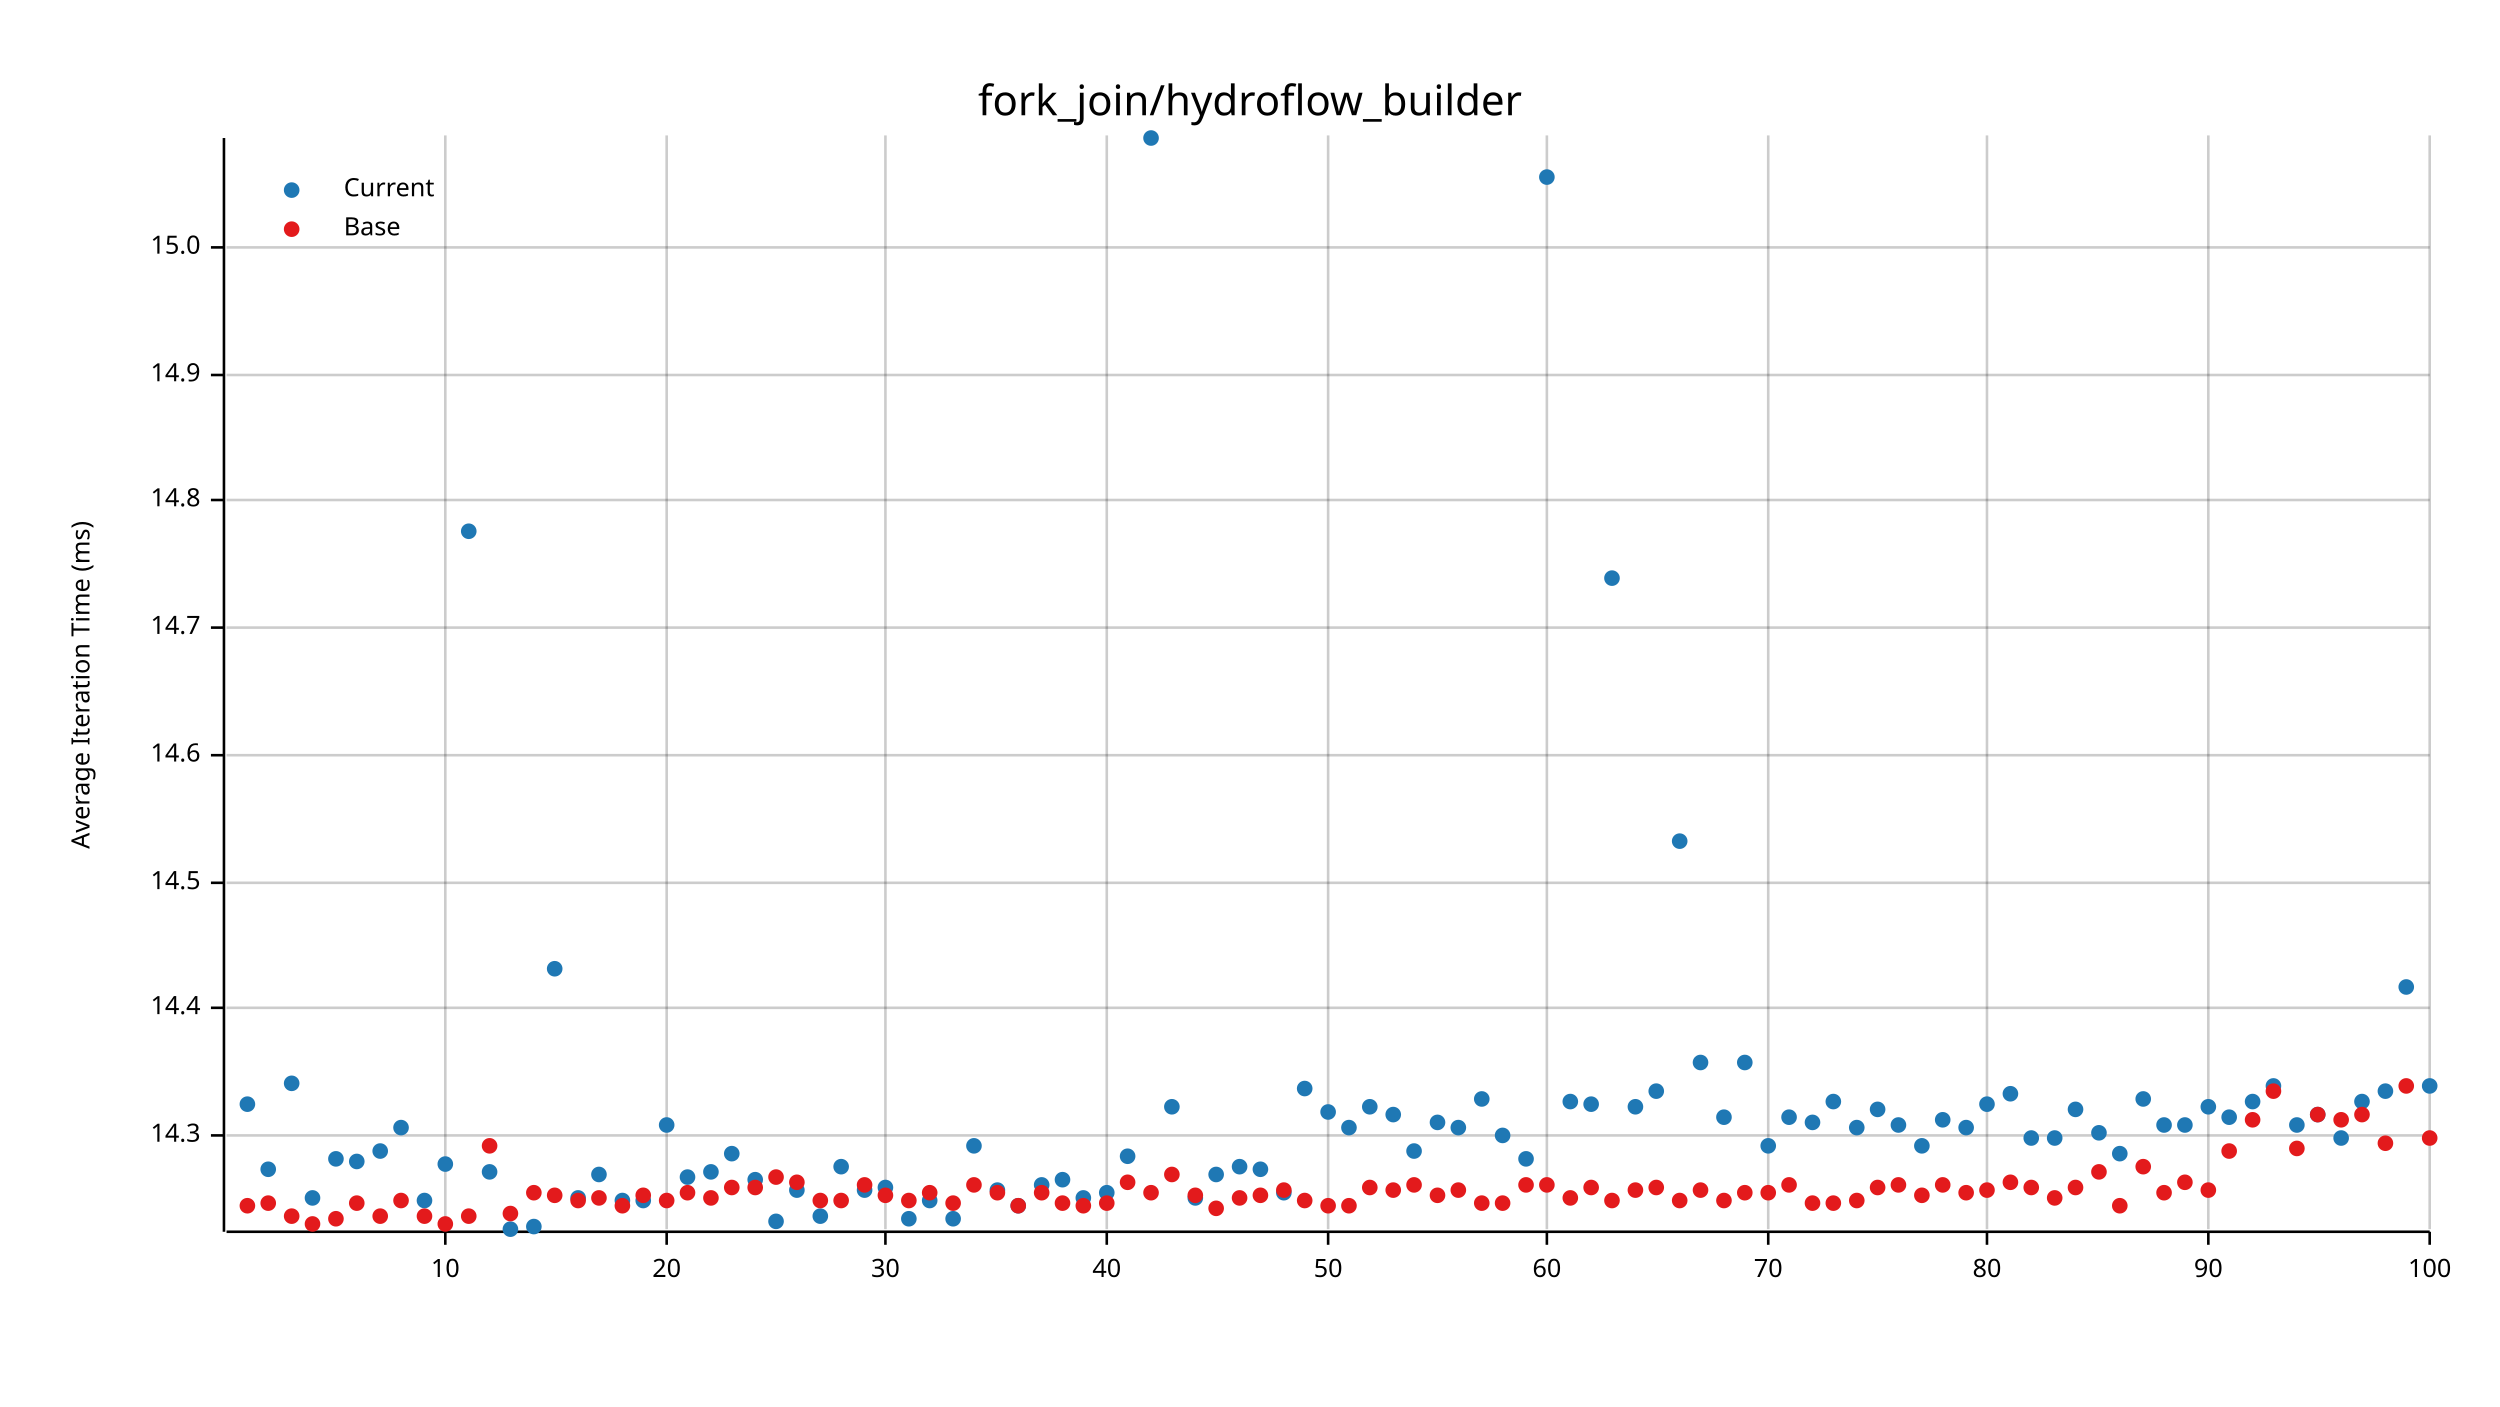
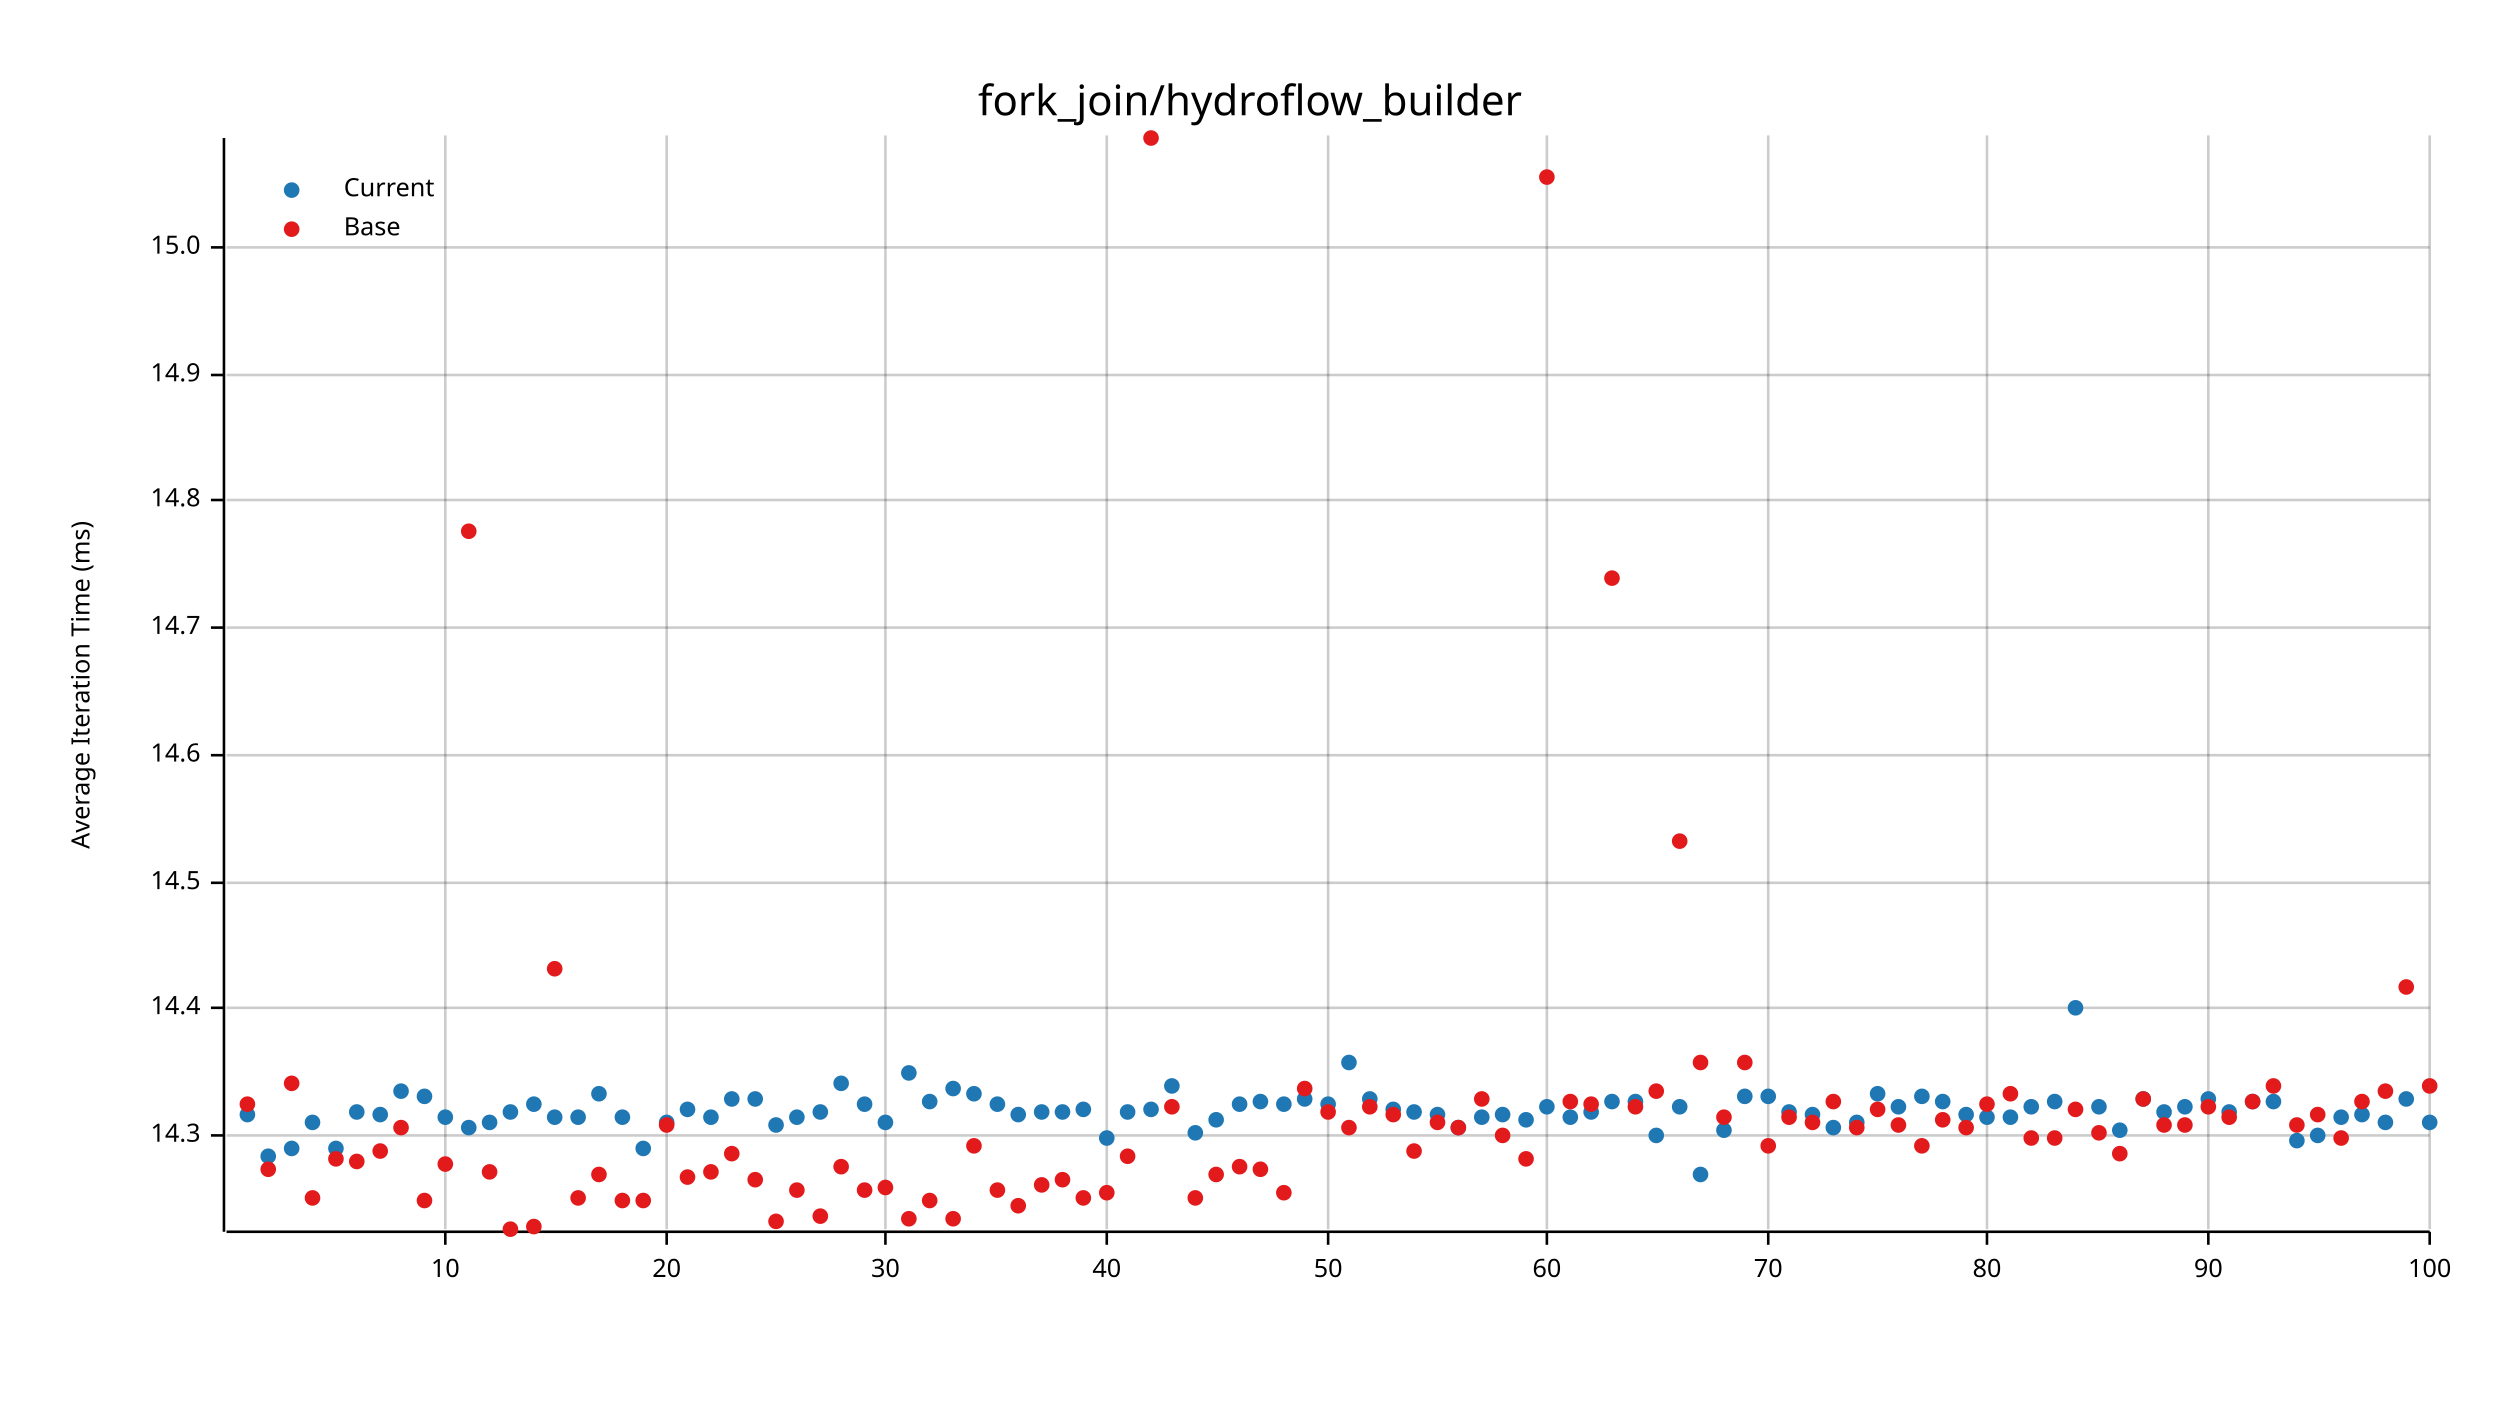
<svg xmlns="http://www.w3.org/2000/svg" width="960" height="540" viewBox="0 0 960 540">
  <text x="480" y="32" dy="0.76em" text-anchor="middle" font-family="sans-serif" font-size="16.129" opacity="1" fill="#000000">
fork_join/hydroflow_builder
</text>
  <text x="27" y="263" dy="0.76em" text-anchor="middle" font-family="sans-serif" font-size="9.677" opacity="1" fill="#000000" transform="rotate(270, 27, 263)">
Average Iteration Time (ms)
</text>
  <line opacity="0.2" stroke="#000000" stroke-width="1" x1="171" y1="472" x2="171" y2="52" />
  <line opacity="0.2" stroke="#000000" stroke-width="1" x1="256" y1="472" x2="256" y2="52" />
  <line opacity="0.2" stroke="#000000" stroke-width="1" x1="340" y1="472" x2="340" y2="52" />
  <line opacity="0.2" stroke="#000000" stroke-width="1" x1="425" y1="472" x2="425" y2="52" />
  <line opacity="0.2" stroke="#000000" stroke-width="1" x1="510" y1="472" x2="510" y2="52" />
  <line opacity="0.2" stroke="#000000" stroke-width="1" x1="594" y1="472" x2="594" y2="52" />
  <line opacity="0.2" stroke="#000000" stroke-width="1" x1="679" y1="472" x2="679" y2="52" />
  <line opacity="0.2" stroke="#000000" stroke-width="1" x1="763" y1="472" x2="763" y2="52" />
  <line opacity="0.2" stroke="#000000" stroke-width="1" x1="848" y1="472" x2="848" y2="52" />
  <line opacity="0.2" stroke="#000000" stroke-width="1" x1="933" y1="472" x2="933" y2="52" />
  <line opacity="0.2" stroke="#000000" stroke-width="1" x1="87" y1="436" x2="933" y2="436" />
  <line opacity="0.2" stroke="#000000" stroke-width="1" x1="87" y1="387" x2="933" y2="387" />
  <line opacity="0.2" stroke="#000000" stroke-width="1" x1="87" y1="339" x2="933" y2="339" />
  <line opacity="0.2" stroke="#000000" stroke-width="1" x1="87" y1="290" x2="933" y2="290" />
  <line opacity="0.2" stroke="#000000" stroke-width="1" x1="87" y1="241" x2="933" y2="241" />
  <line opacity="0.2" stroke="#000000" stroke-width="1" x1="87" y1="192" x2="933" y2="192" />
  <line opacity="0.2" stroke="#000000" stroke-width="1" x1="87" y1="144" x2="933" y2="144" />
  <line opacity="0.2" stroke="#000000" stroke-width="1" x1="87" y1="95" x2="933" y2="95" />
  <polyline fill="none" opacity="1" stroke="#000000" stroke-width="1" points="86,53 86,473 " />
  <text x="77" y="436" dy="0.5ex" text-anchor="end" font-family="sans-serif" font-size="9.677" opacity="1" fill="#000000">
14.3
</text>
  <polyline fill="none" opacity="1" stroke="#000000" stroke-width="1" points="81,436 86,436 " />
  <text x="77" y="387" dy="0.5ex" text-anchor="end" font-family="sans-serif" font-size="9.677" opacity="1" fill="#000000">
14.4
</text>
  <polyline fill="none" opacity="1" stroke="#000000" stroke-width="1" points="81,387 86,387 " />
  <text x="77" y="339" dy="0.5ex" text-anchor="end" font-family="sans-serif" font-size="9.677" opacity="1" fill="#000000">
14.5
</text>
  <polyline fill="none" opacity="1" stroke="#000000" stroke-width="1" points="81,339 86,339 " />
  <text x="77" y="290" dy="0.5ex" text-anchor="end" font-family="sans-serif" font-size="9.677" opacity="1" fill="#000000">
14.6
</text>
  <polyline fill="none" opacity="1" stroke="#000000" stroke-width="1" points="81,290 86,290 " />
  <text x="77" y="241" dy="0.5ex" text-anchor="end" font-family="sans-serif" font-size="9.677" opacity="1" fill="#000000">
14.7
</text>
  <polyline fill="none" opacity="1" stroke="#000000" stroke-width="1" points="81,241 86,241 " />
  <text x="77" y="192" dy="0.5ex" text-anchor="end" font-family="sans-serif" font-size="9.677" opacity="1" fill="#000000">
14.8
</text>
  <polyline fill="none" opacity="1" stroke="#000000" stroke-width="1" points="81,192 86,192 " />
  <text x="77" y="144" dy="0.5ex" text-anchor="end" font-family="sans-serif" font-size="9.677" opacity="1" fill="#000000">
14.9
</text>
  <polyline fill="none" opacity="1" stroke="#000000" stroke-width="1" points="81,144 86,144 " />
  <text x="77" y="95" dy="0.5ex" text-anchor="end" font-family="sans-serif" font-size="9.677" opacity="1" fill="#000000">
15.0
</text>
  <polyline fill="none" opacity="1" stroke="#000000" stroke-width="1" points="81,95 86,95 " />
  <polyline fill="none" opacity="1" stroke="#000000" stroke-width="1" points="87,473 933,473 " />
  <text x="171" y="483" dy="0.76em" text-anchor="middle" font-family="sans-serif" font-size="9.677" opacity="1" fill="#000000">
10
</text>
  <polyline fill="none" opacity="1" stroke="#000000" stroke-width="1" points="171,473 171,478 " />
  <text x="256" y="483" dy="0.76em" text-anchor="middle" font-family="sans-serif" font-size="9.677" opacity="1" fill="#000000">
20
</text>
  <polyline fill="none" opacity="1" stroke="#000000" stroke-width="1" points="256,473 256,478 " />
  <text x="340" y="483" dy="0.76em" text-anchor="middle" font-family="sans-serif" font-size="9.677" opacity="1" fill="#000000">
30
</text>
  <polyline fill="none" opacity="1" stroke="#000000" stroke-width="1" points="340,473 340,478 " />
  <text x="425" y="483" dy="0.76em" text-anchor="middle" font-family="sans-serif" font-size="9.677" opacity="1" fill="#000000">
40
</text>
  <polyline fill="none" opacity="1" stroke="#000000" stroke-width="1" points="425,473 425,478 " />
  <text x="510" y="483" dy="0.76em" text-anchor="middle" font-family="sans-serif" font-size="9.677" opacity="1" fill="#000000">
50
</text>
  <polyline fill="none" opacity="1" stroke="#000000" stroke-width="1" points="510,473 510,478 " />
  <text x="594" y="483" dy="0.76em" text-anchor="middle" font-family="sans-serif" font-size="9.677" opacity="1" fill="#000000">
60
</text>
  <polyline fill="none" opacity="1" stroke="#000000" stroke-width="1" points="594,473 594,478 " />
  <text x="679" y="483" dy="0.76em" text-anchor="middle" font-family="sans-serif" font-size="9.677" opacity="1" fill="#000000">
70
</text>
  <polyline fill="none" opacity="1" stroke="#000000" stroke-width="1" points="679,473 679,478 " />
  <text x="763" y="483" dy="0.76em" text-anchor="middle" font-family="sans-serif" font-size="9.677" opacity="1" fill="#000000">
80
</text>
  <polyline fill="none" opacity="1" stroke="#000000" stroke-width="1" points="763,473 763,478 " />
  <text x="848" y="483" dy="0.76em" text-anchor="middle" font-family="sans-serif" font-size="9.677" opacity="1" fill="#000000">
90
</text>
  <polyline fill="none" opacity="1" stroke="#000000" stroke-width="1" points="848,473 848,478 " />
  <text x="933" y="483" dy="0.76em" text-anchor="middle" font-family="sans-serif" font-size="9.677" opacity="1" fill="#000000">
100
</text>
  <polyline fill="none" opacity="1" stroke="#000000" stroke-width="1" points="933,473 933,478 " />
-   <circle cx="95" cy="424" r="3" opacity="1" fill="#1F78B4" stroke="none" stroke-width="1" />
-   <circle cx="103" cy="449" r="3" opacity="1" fill="#1F78B4" stroke="none" stroke-width="1" />
-   <circle cx="112" cy="416" r="3" opacity="1" fill="#1F78B4" stroke="none" stroke-width="1" />
-   <circle cx="120" cy="460" r="3" opacity="1" fill="#1F78B4" stroke="none" stroke-width="1" />
-   <circle cx="129" cy="445" r="3" opacity="1" fill="#1F78B4" stroke="none" stroke-width="1" />
-   <circle cx="137" cy="446" r="3" opacity="1" fill="#1F78B4" stroke="none" stroke-width="1" />
-   <circle cx="146" cy="442" r="3" opacity="1" fill="#1F78B4" stroke="none" stroke-width="1" />
-   <circle cx="154" cy="433" r="3" opacity="1" fill="#1F78B4" stroke="none" stroke-width="1" />
-   <circle cx="163" cy="461" r="3" opacity="1" fill="#1F78B4" stroke="none" stroke-width="1" />
-   <circle cx="171" cy="447" r="3" opacity="1" fill="#1F78B4" stroke="none" stroke-width="1" />
-   <circle cx="180" cy="204" r="3" opacity="1" fill="#1F78B4" stroke="none" stroke-width="1" />
-   <circle cx="188" cy="450" r="3" opacity="1" fill="#1F78B4" stroke="none" stroke-width="1" />
-   <circle cx="196" cy="472" r="3" opacity="1" fill="#1F78B4" stroke="none" stroke-width="1" />
-   <circle cx="205" cy="471" r="3" opacity="1" fill="#1F78B4" stroke="none" stroke-width="1" />
-   <circle cx="213" cy="372" r="3" opacity="1" fill="#1F78B4" stroke="none" stroke-width="1" />
-   <circle cx="222" cy="460" r="3" opacity="1" fill="#1F78B4" stroke="none" stroke-width="1" />
-   <circle cx="230" cy="451" r="3" opacity="1" fill="#1F78B4" stroke="none" stroke-width="1" />
-   <circle cx="239" cy="461" r="3" opacity="1" fill="#1F78B4" stroke="none" stroke-width="1" />
-   <circle cx="247" cy="461" r="3" opacity="1" fill="#1F78B4" stroke="none" stroke-width="1" />
-   <circle cx="256" cy="432" r="3" opacity="1" fill="#1F78B4" stroke="none" stroke-width="1" />
-   <circle cx="264" cy="452" r="3" opacity="1" fill="#1F78B4" stroke="none" stroke-width="1" />
-   <circle cx="273" cy="450" r="3" opacity="1" fill="#1F78B4" stroke="none" stroke-width="1" />
-   <circle cx="281" cy="443" r="3" opacity="1" fill="#1F78B4" stroke="none" stroke-width="1" />
-   <circle cx="290" cy="453" r="3" opacity="1" fill="#1F78B4" stroke="none" stroke-width="1" />
-   <circle cx="298" cy="469" r="3" opacity="1" fill="#1F78B4" stroke="none" stroke-width="1" />
-   <circle cx="306" cy="457" r="3" opacity="1" fill="#1F78B4" stroke="none" stroke-width="1" />
-   <circle cx="315" cy="467" r="3" opacity="1" fill="#1F78B4" stroke="none" stroke-width="1" />
-   <circle cx="323" cy="448" r="3" opacity="1" fill="#1F78B4" stroke="none" stroke-width="1" />
-   <circle cx="332" cy="457" r="3" opacity="1" fill="#1F78B4" stroke="none" stroke-width="1" />
-   <circle cx="340" cy="456" r="3" opacity="1" fill="#1F78B4" stroke="none" stroke-width="1" />
-   <circle cx="349" cy="468" r="3" opacity="1" fill="#1F78B4" stroke="none" stroke-width="1" />
-   <circle cx="357" cy="461" r="3" opacity="1" fill="#1F78B4" stroke="none" stroke-width="1" />
-   <circle cx="366" cy="468" r="3" opacity="1" fill="#1F78B4" stroke="none" stroke-width="1" />
-   <circle cx="374" cy="440" r="3" opacity="1" fill="#1F78B4" stroke="none" stroke-width="1" />
-   <circle cx="383" cy="457" r="3" opacity="1" fill="#1F78B4" stroke="none" stroke-width="1" />
-   <circle cx="391" cy="463" r="3" opacity="1" fill="#1F78B4" stroke="none" stroke-width="1" />
-   <circle cx="400" cy="455" r="3" opacity="1" fill="#1F78B4" stroke="none" stroke-width="1" />
-   <circle cx="408" cy="453" r="3" opacity="1" fill="#1F78B4" stroke="none" stroke-width="1" />
-   <circle cx="416" cy="460" r="3" opacity="1" fill="#1F78B4" stroke="none" stroke-width="1" />
-   <circle cx="425" cy="458" r="3" opacity="1" fill="#1F78B4" stroke="none" stroke-width="1" />
-   <circle cx="433" cy="444" r="3" opacity="1" fill="#1F78B4" stroke="none" stroke-width="1" />
-   <circle cx="442" cy="53" r="3" opacity="1" fill="#1F78B4" stroke="none" stroke-width="1" />
-   <circle cx="450" cy="425" r="3" opacity="1" fill="#1F78B4" stroke="none" stroke-width="1" />
-   <circle cx="459" cy="460" r="3" opacity="1" fill="#1F78B4" stroke="none" stroke-width="1" />
-   <circle cx="467" cy="451" r="3" opacity="1" fill="#1F78B4" stroke="none" stroke-width="1" />
-   <circle cx="476" cy="448" r="3" opacity="1" fill="#1F78B4" stroke="none" stroke-width="1" />
-   <circle cx="484" cy="449" r="3" opacity="1" fill="#1F78B4" stroke="none" stroke-width="1" />
-   <circle cx="493" cy="458" r="3" opacity="1" fill="#1F78B4" stroke="none" stroke-width="1" />
-   <circle cx="501" cy="418" r="3" opacity="1" fill="#1F78B4" stroke="none" stroke-width="1" />
-   <circle cx="510" cy="427" r="3" opacity="1" fill="#1F78B4" stroke="none" stroke-width="1" />
-   <circle cx="518" cy="433" r="3" opacity="1" fill="#1F78B4" stroke="none" stroke-width="1" />
-   <circle cx="526" cy="425" r="3" opacity="1" fill="#1F78B4" stroke="none" stroke-width="1" />
-   <circle cx="535" cy="428" r="3" opacity="1" fill="#1F78B4" stroke="none" stroke-width="1" />
-   <circle cx="543" cy="442" r="3" opacity="1" fill="#1F78B4" stroke="none" stroke-width="1" />
-   <circle cx="552" cy="431" r="3" opacity="1" fill="#1F78B4" stroke="none" stroke-width="1" />
+   <circle cx="95" cy="428" r="3" opacity="1" fill="#1F78B4" stroke="none" stroke-width="1" />
+   <circle cx="103" cy="444" r="3" opacity="1" fill="#1F78B4" stroke="none" stroke-width="1" />
+   <circle cx="112" cy="441" r="3" opacity="1" fill="#1F78B4" stroke="none" stroke-width="1" />
+   <circle cx="120" cy="431" r="3" opacity="1" fill="#1F78B4" stroke="none" stroke-width="1" />
+   <circle cx="129" cy="441" r="3" opacity="1" fill="#1F78B4" stroke="none" stroke-width="1" />
+   <circle cx="137" cy="427" r="3" opacity="1" fill="#1F78B4" stroke="none" stroke-width="1" />
+   <circle cx="146" cy="428" r="3" opacity="1" fill="#1F78B4" stroke="none" stroke-width="1" />
+   <circle cx="154" cy="419" r="3" opacity="1" fill="#1F78B4" stroke="none" stroke-width="1" />
+   <circle cx="163" cy="421" r="3" opacity="1" fill="#1F78B4" stroke="none" stroke-width="1" />
+   <circle cx="171" cy="429" r="3" opacity="1" fill="#1F78B4" stroke="none" stroke-width="1" />
+   <circle cx="180" cy="433" r="3" opacity="1" fill="#1F78B4" stroke="none" stroke-width="1" />
+   <circle cx="188" cy="431" r="3" opacity="1" fill="#1F78B4" stroke="none" stroke-width="1" />
+   <circle cx="196" cy="427" r="3" opacity="1" fill="#1F78B4" stroke="none" stroke-width="1" />
+   <circle cx="205" cy="424" r="3" opacity="1" fill="#1F78B4" stroke="none" stroke-width="1" />
+   <circle cx="213" cy="429" r="3" opacity="1" fill="#1F78B4" stroke="none" stroke-width="1" />
+   <circle cx="222" cy="429" r="3" opacity="1" fill="#1F78B4" stroke="none" stroke-width="1" />
+   <circle cx="230" cy="420" r="3" opacity="1" fill="#1F78B4" stroke="none" stroke-width="1" />
+   <circle cx="239" cy="429" r="3" opacity="1" fill="#1F78B4" stroke="none" stroke-width="1" />
+   <circle cx="247" cy="441" r="3" opacity="1" fill="#1F78B4" stroke="none" stroke-width="1" />
+   <circle cx="256" cy="431" r="3" opacity="1" fill="#1F78B4" stroke="none" stroke-width="1" />
+   <circle cx="264" cy="426" r="3" opacity="1" fill="#1F78B4" stroke="none" stroke-width="1" />
+   <circle cx="273" cy="429" r="3" opacity="1" fill="#1F78B4" stroke="none" stroke-width="1" />
+   <circle cx="281" cy="422" r="3" opacity="1" fill="#1F78B4" stroke="none" stroke-width="1" />
+   <circle cx="290" cy="422" r="3" opacity="1" fill="#1F78B4" stroke="none" stroke-width="1" />
+   <circle cx="298" cy="432" r="3" opacity="1" fill="#1F78B4" stroke="none" stroke-width="1" />
+   <circle cx="306" cy="429" r="3" opacity="1" fill="#1F78B4" stroke="none" stroke-width="1" />
+   <circle cx="315" cy="427" r="3" opacity="1" fill="#1F78B4" stroke="none" stroke-width="1" />
+   <circle cx="323" cy="416" r="3" opacity="1" fill="#1F78B4" stroke="none" stroke-width="1" />
+   <circle cx="332" cy="424" r="3" opacity="1" fill="#1F78B4" stroke="none" stroke-width="1" />
+   <circle cx="340" cy="431" r="3" opacity="1" fill="#1F78B4" stroke="none" stroke-width="1" />
+   <circle cx="349" cy="412" r="3" opacity="1" fill="#1F78B4" stroke="none" stroke-width="1" />
+   <circle cx="357" cy="423" r="3" opacity="1" fill="#1F78B4" stroke="none" stroke-width="1" />
+   <circle cx="366" cy="418" r="3" opacity="1" fill="#1F78B4" stroke="none" stroke-width="1" />
+   <circle cx="374" cy="420" r="3" opacity="1" fill="#1F78B4" stroke="none" stroke-width="1" />
+   <circle cx="383" cy="424" r="3" opacity="1" fill="#1F78B4" stroke="none" stroke-width="1" />
+   <circle cx="391" cy="428" r="3" opacity="1" fill="#1F78B4" stroke="none" stroke-width="1" />
+   <circle cx="400" cy="427" r="3" opacity="1" fill="#1F78B4" stroke="none" stroke-width="1" />
+   <circle cx="408" cy="427" r="3" opacity="1" fill="#1F78B4" stroke="none" stroke-width="1" />
+   <circle cx="416" cy="426" r="3" opacity="1" fill="#1F78B4" stroke="none" stroke-width="1" />
+   <circle cx="425" cy="437" r="3" opacity="1" fill="#1F78B4" stroke="none" stroke-width="1" />
+   <circle cx="433" cy="427" r="3" opacity="1" fill="#1F78B4" stroke="none" stroke-width="1" />
+   <circle cx="442" cy="426" r="3" opacity="1" fill="#1F78B4" stroke="none" stroke-width="1" />
+   <circle cx="450" cy="417" r="3" opacity="1" fill="#1F78B4" stroke="none" stroke-width="1" />
+   <circle cx="459" cy="435" r="3" opacity="1" fill="#1F78B4" stroke="none" stroke-width="1" />
+   <circle cx="467" cy="430" r="3" opacity="1" fill="#1F78B4" stroke="none" stroke-width="1" />
+   <circle cx="476" cy="424" r="3" opacity="1" fill="#1F78B4" stroke="none" stroke-width="1" />
+   <circle cx="484" cy="423" r="3" opacity="1" fill="#1F78B4" stroke="none" stroke-width="1" />
+   <circle cx="493" cy="424" r="3" opacity="1" fill="#1F78B4" stroke="none" stroke-width="1" />
+   <circle cx="501" cy="422" r="3" opacity="1" fill="#1F78B4" stroke="none" stroke-width="1" />
+   <circle cx="510" cy="424" r="3" opacity="1" fill="#1F78B4" stroke="none" stroke-width="1" />
+   <circle cx="518" cy="408" r="3" opacity="1" fill="#1F78B4" stroke="none" stroke-width="1" />
+   <circle cx="526" cy="422" r="3" opacity="1" fill="#1F78B4" stroke="none" stroke-width="1" />
+   <circle cx="535" cy="426" r="3" opacity="1" fill="#1F78B4" stroke="none" stroke-width="1" />
+   <circle cx="543" cy="427" r="3" opacity="1" fill="#1F78B4" stroke="none" stroke-width="1" />
+   <circle cx="552" cy="428" r="3" opacity="1" fill="#1F78B4" stroke="none" stroke-width="1" />
  <circle cx="560" cy="433" r="3" opacity="1" fill="#1F78B4" stroke="none" stroke-width="1" />
-   <circle cx="569" cy="422" r="3" opacity="1" fill="#1F78B4" stroke="none" stroke-width="1" />
-   <circle cx="577" cy="436" r="3" opacity="1" fill="#1F78B4" stroke="none" stroke-width="1" />
-   <circle cx="586" cy="445" r="3" opacity="1" fill="#1F78B4" stroke="none" stroke-width="1" />
-   <circle cx="594" cy="68" r="3" opacity="1" fill="#1F78B4" stroke="none" stroke-width="1" />
-   <circle cx="603" cy="423" r="3" opacity="1" fill="#1F78B4" stroke="none" stroke-width="1" />
-   <circle cx="611" cy="424" r="3" opacity="1" fill="#1F78B4" stroke="none" stroke-width="1" />
-   <circle cx="619" cy="222" r="3" opacity="1" fill="#1F78B4" stroke="none" stroke-width="1" />
-   <circle cx="628" cy="425" r="3" opacity="1" fill="#1F78B4" stroke="none" stroke-width="1" />
-   <circle cx="636" cy="419" r="3" opacity="1" fill="#1F78B4" stroke="none" stroke-width="1" />
-   <circle cx="645" cy="323" r="3" opacity="1" fill="#1F78B4" stroke="none" stroke-width="1" />
-   <circle cx="653" cy="408" r="3" opacity="1" fill="#1F78B4" stroke="none" stroke-width="1" />
-   <circle cx="662" cy="429" r="3" opacity="1" fill="#1F78B4" stroke="none" stroke-width="1" />
-   <circle cx="670" cy="408" r="3" opacity="1" fill="#1F78B4" stroke="none" stroke-width="1" />
-   <circle cx="679" cy="440" r="3" opacity="1" fill="#1F78B4" stroke="none" stroke-width="1" />
-   <circle cx="687" cy="429" r="3" opacity="1" fill="#1F78B4" stroke="none" stroke-width="1" />
-   <circle cx="696" cy="431" r="3" opacity="1" fill="#1F78B4" stroke="none" stroke-width="1" />
-   <circle cx="704" cy="423" r="3" opacity="1" fill="#1F78B4" stroke="none" stroke-width="1" />
-   <circle cx="713" cy="433" r="3" opacity="1" fill="#1F78B4" stroke="none" stroke-width="1" />
-   <circle cx="721" cy="426" r="3" opacity="1" fill="#1F78B4" stroke="none" stroke-width="1" />
-   <circle cx="729" cy="432" r="3" opacity="1" fill="#1F78B4" stroke="none" stroke-width="1" />
-   <circle cx="738" cy="440" r="3" opacity="1" fill="#1F78B4" stroke="none" stroke-width="1" />
-   <circle cx="746" cy="430" r="3" opacity="1" fill="#1F78B4" stroke="none" stroke-width="1" />
-   <circle cx="755" cy="433" r="3" opacity="1" fill="#1F78B4" stroke="none" stroke-width="1" />
-   <circle cx="763" cy="424" r="3" opacity="1" fill="#1F78B4" stroke="none" stroke-width="1" />
-   <circle cx="772" cy="420" r="3" opacity="1" fill="#1F78B4" stroke="none" stroke-width="1" />
-   <circle cx="780" cy="437" r="3" opacity="1" fill="#1F78B4" stroke="none" stroke-width="1" />
-   <circle cx="789" cy="437" r="3" opacity="1" fill="#1F78B4" stroke="none" stroke-width="1" />
-   <circle cx="797" cy="426" r="3" opacity="1" fill="#1F78B4" stroke="none" stroke-width="1" />
-   <circle cx="806" cy="435" r="3" opacity="1" fill="#1F78B4" stroke="none" stroke-width="1" />
-   <circle cx="814" cy="443" r="3" opacity="1" fill="#1F78B4" stroke="none" stroke-width="1" />
+   <circle cx="569" cy="429" r="3" opacity="1" fill="#1F78B4" stroke="none" stroke-width="1" />
+   <circle cx="577" cy="428" r="3" opacity="1" fill="#1F78B4" stroke="none" stroke-width="1" />
+   <circle cx="586" cy="430" r="3" opacity="1" fill="#1F78B4" stroke="none" stroke-width="1" />
+   <circle cx="594" cy="425" r="3" opacity="1" fill="#1F78B4" stroke="none" stroke-width="1" />
+   <circle cx="603" cy="429" r="3" opacity="1" fill="#1F78B4" stroke="none" stroke-width="1" />
+   <circle cx="611" cy="427" r="3" opacity="1" fill="#1F78B4" stroke="none" stroke-width="1" />
+   <circle cx="619" cy="423" r="3" opacity="1" fill="#1F78B4" stroke="none" stroke-width="1" />
+   <circle cx="628" cy="423" r="3" opacity="1" fill="#1F78B4" stroke="none" stroke-width="1" />
+   <circle cx="636" cy="436" r="3" opacity="1" fill="#1F78B4" stroke="none" stroke-width="1" />
+   <circle cx="645" cy="425" r="3" opacity="1" fill="#1F78B4" stroke="none" stroke-width="1" />
+   <circle cx="653" cy="451" r="3" opacity="1" fill="#1F78B4" stroke="none" stroke-width="1" />
+   <circle cx="662" cy="434" r="3" opacity="1" fill="#1F78B4" stroke="none" stroke-width="1" />
+   <circle cx="670" cy="421" r="3" opacity="1" fill="#1F78B4" stroke="none" stroke-width="1" />
+   <circle cx="679" cy="421" r="3" opacity="1" fill="#1F78B4" stroke="none" stroke-width="1" />
+   <circle cx="687" cy="427" r="3" opacity="1" fill="#1F78B4" stroke="none" stroke-width="1" />
+   <circle cx="696" cy="428" r="3" opacity="1" fill="#1F78B4" stroke="none" stroke-width="1" />
+   <circle cx="704" cy="433" r="3" opacity="1" fill="#1F78B4" stroke="none" stroke-width="1" />
+   <circle cx="713" cy="431" r="3" opacity="1" fill="#1F78B4" stroke="none" stroke-width="1" />
+   <circle cx="721" cy="420" r="3" opacity="1" fill="#1F78B4" stroke="none" stroke-width="1" />
+   <circle cx="729" cy="425" r="3" opacity="1" fill="#1F78B4" stroke="none" stroke-width="1" />
+   <circle cx="738" cy="421" r="3" opacity="1" fill="#1F78B4" stroke="none" stroke-width="1" />
+   <circle cx="746" cy="423" r="3" opacity="1" fill="#1F78B4" stroke="none" stroke-width="1" />
+   <circle cx="755" cy="428" r="3" opacity="1" fill="#1F78B4" stroke="none" stroke-width="1" />
+   <circle cx="763" cy="429" r="3" opacity="1" fill="#1F78B4" stroke="none" stroke-width="1" />
+   <circle cx="772" cy="429" r="3" opacity="1" fill="#1F78B4" stroke="none" stroke-width="1" />
+   <circle cx="780" cy="425" r="3" opacity="1" fill="#1F78B4" stroke="none" stroke-width="1" />
+   <circle cx="789" cy="423" r="3" opacity="1" fill="#1F78B4" stroke="none" stroke-width="1" />
+   <circle cx="797" cy="387" r="3" opacity="1" fill="#1F78B4" stroke="none" stroke-width="1" />
+   <circle cx="806" cy="425" r="3" opacity="1" fill="#1F78B4" stroke="none" stroke-width="1" />
+   <circle cx="814" cy="434" r="3" opacity="1" fill="#1F78B4" stroke="none" stroke-width="1" />
  <circle cx="823" cy="422" r="3" opacity="1" fill="#1F78B4" stroke="none" stroke-width="1" />
-   <circle cx="831" cy="432" r="3" opacity="1" fill="#1F78B4" stroke="none" stroke-width="1" />
-   <circle cx="839" cy="432" r="3" opacity="1" fill="#1F78B4" stroke="none" stroke-width="1" />
-   <circle cx="848" cy="425" r="3" opacity="1" fill="#1F78B4" stroke="none" stroke-width="1" />
-   <circle cx="856" cy="429" r="3" opacity="1" fill="#1F78B4" stroke="none" stroke-width="1" />
+   <circle cx="831" cy="427" r="3" opacity="1" fill="#1F78B4" stroke="none" stroke-width="1" />
+   <circle cx="839" cy="425" r="3" opacity="1" fill="#1F78B4" stroke="none" stroke-width="1" />
+   <circle cx="848" cy="422" r="3" opacity="1" fill="#1F78B4" stroke="none" stroke-width="1" />
+   <circle cx="856" cy="427" r="3" opacity="1" fill="#1F78B4" stroke="none" stroke-width="1" />
  <circle cx="865" cy="423" r="3" opacity="1" fill="#1F78B4" stroke="none" stroke-width="1" />
-   <circle cx="873" cy="417" r="3" opacity="1" fill="#1F78B4" stroke="none" stroke-width="1" />
-   <circle cx="882" cy="432" r="3" opacity="1" fill="#1F78B4" stroke="none" stroke-width="1" />
-   <circle cx="890" cy="428" r="3" opacity="1" fill="#1F78B4" stroke="none" stroke-width="1" />
-   <circle cx="899" cy="437" r="3" opacity="1" fill="#1F78B4" stroke="none" stroke-width="1" />
-   <circle cx="907" cy="423" r="3" opacity="1" fill="#1F78B4" stroke="none" stroke-width="1" />
-   <circle cx="916" cy="419" r="3" opacity="1" fill="#1F78B4" stroke="none" stroke-width="1" />
-   <circle cx="924" cy="379" r="3" opacity="1" fill="#1F78B4" stroke="none" stroke-width="1" />
-   <circle cx="933" cy="417" r="3" opacity="1" fill="#1F78B4" stroke="none" stroke-width="1" />
-   <circle cx="95" cy="463" r="3" opacity="1" fill="#E31A1C" stroke="none" stroke-width="1" />
-   <circle cx="103" cy="462" r="3" opacity="1" fill="#E31A1C" stroke="none" stroke-width="1" />
-   <circle cx="112" cy="467" r="3" opacity="1" fill="#E31A1C" stroke="none" stroke-width="1" />
-   <circle cx="120" cy="470" r="3" opacity="1" fill="#E31A1C" stroke="none" stroke-width="1" />
-   <circle cx="129" cy="468" r="3" opacity="1" fill="#E31A1C" stroke="none" stroke-width="1" />
-   <circle cx="137" cy="462" r="3" opacity="1" fill="#E31A1C" stroke="none" stroke-width="1" />
-   <circle cx="146" cy="467" r="3" opacity="1" fill="#E31A1C" stroke="none" stroke-width="1" />
-   <circle cx="154" cy="461" r="3" opacity="1" fill="#E31A1C" stroke="none" stroke-width="1" />
-   <circle cx="163" cy="467" r="3" opacity="1" fill="#E31A1C" stroke="none" stroke-width="1" />
-   <circle cx="171" cy="470" r="3" opacity="1" fill="#E31A1C" stroke="none" stroke-width="1" />
-   <circle cx="180" cy="467" r="3" opacity="1" fill="#E31A1C" stroke="none" stroke-width="1" />
-   <circle cx="188" cy="440" r="3" opacity="1" fill="#E31A1C" stroke="none" stroke-width="1" />
-   <circle cx="196" cy="466" r="3" opacity="1" fill="#E31A1C" stroke="none" stroke-width="1" />
-   <circle cx="205" cy="458" r="3" opacity="1" fill="#E31A1C" stroke="none" stroke-width="1" />
-   <circle cx="213" cy="459" r="3" opacity="1" fill="#E31A1C" stroke="none" stroke-width="1" />
-   <circle cx="222" cy="461" r="3" opacity="1" fill="#E31A1C" stroke="none" stroke-width="1" />
-   <circle cx="230" cy="460" r="3" opacity="1" fill="#E31A1C" stroke="none" stroke-width="1" />
-   <circle cx="239" cy="463" r="3" opacity="1" fill="#E31A1C" stroke="none" stroke-width="1" />
-   <circle cx="247" cy="459" r="3" opacity="1" fill="#E31A1C" stroke="none" stroke-width="1" />
-   <circle cx="256" cy="461" r="3" opacity="1" fill="#E31A1C" stroke="none" stroke-width="1" />
-   <circle cx="264" cy="458" r="3" opacity="1" fill="#E31A1C" stroke="none" stroke-width="1" />
-   <circle cx="273" cy="460" r="3" opacity="1" fill="#E31A1C" stroke="none" stroke-width="1" />
-   <circle cx="281" cy="456" r="3" opacity="1" fill="#E31A1C" stroke="none" stroke-width="1" />
-   <circle cx="290" cy="456" r="3" opacity="1" fill="#E31A1C" stroke="none" stroke-width="1" />
-   <circle cx="298" cy="452" r="3" opacity="1" fill="#E31A1C" stroke="none" stroke-width="1" />
-   <circle cx="306" cy="454" r="3" opacity="1" fill="#E31A1C" stroke="none" stroke-width="1" />
-   <circle cx="315" cy="461" r="3" opacity="1" fill="#E31A1C" stroke="none" stroke-width="1" />
-   <circle cx="323" cy="461" r="3" opacity="1" fill="#E31A1C" stroke="none" stroke-width="1" />
-   <circle cx="332" cy="455" r="3" opacity="1" fill="#E31A1C" stroke="none" stroke-width="1" />
-   <circle cx="340" cy="459" r="3" opacity="1" fill="#E31A1C" stroke="none" stroke-width="1" />
-   <circle cx="349" cy="461" r="3" opacity="1" fill="#E31A1C" stroke="none" stroke-width="1" />
-   <circle cx="357" cy="458" r="3" opacity="1" fill="#E31A1C" stroke="none" stroke-width="1" />
-   <circle cx="366" cy="462" r="3" opacity="1" fill="#E31A1C" stroke="none" stroke-width="1" />
-   <circle cx="374" cy="455" r="3" opacity="1" fill="#E31A1C" stroke="none" stroke-width="1" />
-   <circle cx="383" cy="458" r="3" opacity="1" fill="#E31A1C" stroke="none" stroke-width="1" />
+   <circle cx="873" cy="423" r="3" opacity="1" fill="#1F78B4" stroke="none" stroke-width="1" />
+   <circle cx="882" cy="438" r="3" opacity="1" fill="#1F78B4" stroke="none" stroke-width="1" />
+   <circle cx="890" cy="436" r="3" opacity="1" fill="#1F78B4" stroke="none" stroke-width="1" />
+   <circle cx="899" cy="429" r="3" opacity="1" fill="#1F78B4" stroke="none" stroke-width="1" />
+   <circle cx="907" cy="428" r="3" opacity="1" fill="#1F78B4" stroke="none" stroke-width="1" />
+   <circle cx="916" cy="431" r="3" opacity="1" fill="#1F78B4" stroke="none" stroke-width="1" />
+   <circle cx="924" cy="422" r="3" opacity="1" fill="#1F78B4" stroke="none" stroke-width="1" />
+   <circle cx="933" cy="431" r="3" opacity="1" fill="#1F78B4" stroke="none" stroke-width="1" />
+   <circle cx="95" cy="424" r="3" opacity="1" fill="#E31A1C" stroke="none" stroke-width="1" />
+   <circle cx="103" cy="449" r="3" opacity="1" fill="#E31A1C" stroke="none" stroke-width="1" />
+   <circle cx="112" cy="416" r="3" opacity="1" fill="#E31A1C" stroke="none" stroke-width="1" />
+   <circle cx="120" cy="460" r="3" opacity="1" fill="#E31A1C" stroke="none" stroke-width="1" />
+   <circle cx="129" cy="445" r="3" opacity="1" fill="#E31A1C" stroke="none" stroke-width="1" />
+   <circle cx="137" cy="446" r="3" opacity="1" fill="#E31A1C" stroke="none" stroke-width="1" />
+   <circle cx="146" cy="442" r="3" opacity="1" fill="#E31A1C" stroke="none" stroke-width="1" />
+   <circle cx="154" cy="433" r="3" opacity="1" fill="#E31A1C" stroke="none" stroke-width="1" />
+   <circle cx="163" cy="461" r="3" opacity="1" fill="#E31A1C" stroke="none" stroke-width="1" />
+   <circle cx="171" cy="447" r="3" opacity="1" fill="#E31A1C" stroke="none" stroke-width="1" />
+   <circle cx="180" cy="204" r="3" opacity="1" fill="#E31A1C" stroke="none" stroke-width="1" />
+   <circle cx="188" cy="450" r="3" opacity="1" fill="#E31A1C" stroke="none" stroke-width="1" />
+   <circle cx="196" cy="472" r="3" opacity="1" fill="#E31A1C" stroke="none" stroke-width="1" />
+   <circle cx="205" cy="471" r="3" opacity="1" fill="#E31A1C" stroke="none" stroke-width="1" />
+   <circle cx="213" cy="372" r="3" opacity="1" fill="#E31A1C" stroke="none" stroke-width="1" />
+   <circle cx="222" cy="460" r="3" opacity="1" fill="#E31A1C" stroke="none" stroke-width="1" />
+   <circle cx="230" cy="451" r="3" opacity="1" fill="#E31A1C" stroke="none" stroke-width="1" />
+   <circle cx="239" cy="461" r="3" opacity="1" fill="#E31A1C" stroke="none" stroke-width="1" />
+   <circle cx="247" cy="461" r="3" opacity="1" fill="#E31A1C" stroke="none" stroke-width="1" />
+   <circle cx="256" cy="432" r="3" opacity="1" fill="#E31A1C" stroke="none" stroke-width="1" />
+   <circle cx="264" cy="452" r="3" opacity="1" fill="#E31A1C" stroke="none" stroke-width="1" />
+   <circle cx="273" cy="450" r="3" opacity="1" fill="#E31A1C" stroke="none" stroke-width="1" />
+   <circle cx="281" cy="443" r="3" opacity="1" fill="#E31A1C" stroke="none" stroke-width="1" />
+   <circle cx="290" cy="453" r="3" opacity="1" fill="#E31A1C" stroke="none" stroke-width="1" />
+   <circle cx="298" cy="469" r="3" opacity="1" fill="#E31A1C" stroke="none" stroke-width="1" />
+   <circle cx="306" cy="457" r="3" opacity="1" fill="#E31A1C" stroke="none" stroke-width="1" />
+   <circle cx="315" cy="467" r="3" opacity="1" fill="#E31A1C" stroke="none" stroke-width="1" />
+   <circle cx="323" cy="448" r="3" opacity="1" fill="#E31A1C" stroke="none" stroke-width="1" />
+   <circle cx="332" cy="457" r="3" opacity="1" fill="#E31A1C" stroke="none" stroke-width="1" />
+   <circle cx="340" cy="456" r="3" opacity="1" fill="#E31A1C" stroke="none" stroke-width="1" />
+   <circle cx="349" cy="468" r="3" opacity="1" fill="#E31A1C" stroke="none" stroke-width="1" />
+   <circle cx="357" cy="461" r="3" opacity="1" fill="#E31A1C" stroke="none" stroke-width="1" />
+   <circle cx="366" cy="468" r="3" opacity="1" fill="#E31A1C" stroke="none" stroke-width="1" />
+   <circle cx="374" cy="440" r="3" opacity="1" fill="#E31A1C" stroke="none" stroke-width="1" />
+   <circle cx="383" cy="457" r="3" opacity="1" fill="#E31A1C" stroke="none" stroke-width="1" />
  <circle cx="391" cy="463" r="3" opacity="1" fill="#E31A1C" stroke="none" stroke-width="1" />
-   <circle cx="400" cy="458" r="3" opacity="1" fill="#E31A1C" stroke="none" stroke-width="1" />
-   <circle cx="408" cy="462" r="3" opacity="1" fill="#E31A1C" stroke="none" stroke-width="1" />
-   <circle cx="416" cy="463" r="3" opacity="1" fill="#E31A1C" stroke="none" stroke-width="1" />
-   <circle cx="425" cy="462" r="3" opacity="1" fill="#E31A1C" stroke="none" stroke-width="1" />
-   <circle cx="433" cy="454" r="3" opacity="1" fill="#E31A1C" stroke="none" stroke-width="1" />
-   <circle cx="442" cy="458" r="3" opacity="1" fill="#E31A1C" stroke="none" stroke-width="1" />
-   <circle cx="450" cy="451" r="3" opacity="1" fill="#E31A1C" stroke="none" stroke-width="1" />
-   <circle cx="459" cy="459" r="3" opacity="1" fill="#E31A1C" stroke="none" stroke-width="1" />
-   <circle cx="467" cy="464" r="3" opacity="1" fill="#E31A1C" stroke="none" stroke-width="1" />
-   <circle cx="476" cy="460" r="3" opacity="1" fill="#E31A1C" stroke="none" stroke-width="1" />
-   <circle cx="484" cy="459" r="3" opacity="1" fill="#E31A1C" stroke="none" stroke-width="1" />
-   <circle cx="493" cy="457" r="3" opacity="1" fill="#E31A1C" stroke="none" stroke-width="1" />
-   <circle cx="501" cy="461" r="3" opacity="1" fill="#E31A1C" stroke="none" stroke-width="1" />
-   <circle cx="510" cy="463" r="3" opacity="1" fill="#E31A1C" stroke="none" stroke-width="1" />
-   <circle cx="518" cy="463" r="3" opacity="1" fill="#E31A1C" stroke="none" stroke-width="1" />
-   <circle cx="526" cy="456" r="3" opacity="1" fill="#E31A1C" stroke="none" stroke-width="1" />
-   <circle cx="535" cy="457" r="3" opacity="1" fill="#E31A1C" stroke="none" stroke-width="1" />
-   <circle cx="543" cy="455" r="3" opacity="1" fill="#E31A1C" stroke="none" stroke-width="1" />
-   <circle cx="552" cy="459" r="3" opacity="1" fill="#E31A1C" stroke="none" stroke-width="1" />
-   <circle cx="560" cy="457" r="3" opacity="1" fill="#E31A1C" stroke="none" stroke-width="1" />
-   <circle cx="569" cy="462" r="3" opacity="1" fill="#E31A1C" stroke="none" stroke-width="1" />
-   <circle cx="577" cy="462" r="3" opacity="1" fill="#E31A1C" stroke="none" stroke-width="1" />
-   <circle cx="586" cy="455" r="3" opacity="1" fill="#E31A1C" stroke="none" stroke-width="1" />
-   <circle cx="594" cy="455" r="3" opacity="1" fill="#E31A1C" stroke="none" stroke-width="1" />
-   <circle cx="603" cy="460" r="3" opacity="1" fill="#E31A1C" stroke="none" stroke-width="1" />
-   <circle cx="611" cy="456" r="3" opacity="1" fill="#E31A1C" stroke="none" stroke-width="1" />
-   <circle cx="619" cy="461" r="3" opacity="1" fill="#E31A1C" stroke="none" stroke-width="1" />
-   <circle cx="628" cy="457" r="3" opacity="1" fill="#E31A1C" stroke="none" stroke-width="1" />
-   <circle cx="636" cy="456" r="3" opacity="1" fill="#E31A1C" stroke="none" stroke-width="1" />
-   <circle cx="645" cy="461" r="3" opacity="1" fill="#E31A1C" stroke="none" stroke-width="1" />
-   <circle cx="653" cy="457" r="3" opacity="1" fill="#E31A1C" stroke="none" stroke-width="1" />
-   <circle cx="662" cy="461" r="3" opacity="1" fill="#E31A1C" stroke="none" stroke-width="1" />
-   <circle cx="670" cy="458" r="3" opacity="1" fill="#E31A1C" stroke="none" stroke-width="1" />
-   <circle cx="679" cy="458" r="3" opacity="1" fill="#E31A1C" stroke="none" stroke-width="1" />
-   <circle cx="687" cy="455" r="3" opacity="1" fill="#E31A1C" stroke="none" stroke-width="1" />
-   <circle cx="696" cy="462" r="3" opacity="1" fill="#E31A1C" stroke="none" stroke-width="1" />
-   <circle cx="704" cy="462" r="3" opacity="1" fill="#E31A1C" stroke="none" stroke-width="1" />
-   <circle cx="713" cy="461" r="3" opacity="1" fill="#E31A1C" stroke="none" stroke-width="1" />
-   <circle cx="721" cy="456" r="3" opacity="1" fill="#E31A1C" stroke="none" stroke-width="1" />
-   <circle cx="729" cy="455" r="3" opacity="1" fill="#E31A1C" stroke="none" stroke-width="1" />
-   <circle cx="738" cy="459" r="3" opacity="1" fill="#E31A1C" stroke="none" stroke-width="1" />
-   <circle cx="746" cy="455" r="3" opacity="1" fill="#E31A1C" stroke="none" stroke-width="1" />
-   <circle cx="755" cy="458" r="3" opacity="1" fill="#E31A1C" stroke="none" stroke-width="1" />
-   <circle cx="763" cy="457" r="3" opacity="1" fill="#E31A1C" stroke="none" stroke-width="1" />
-   <circle cx="772" cy="454" r="3" opacity="1" fill="#E31A1C" stroke="none" stroke-width="1" />
-   <circle cx="780" cy="456" r="3" opacity="1" fill="#E31A1C" stroke="none" stroke-width="1" />
-   <circle cx="789" cy="460" r="3" opacity="1" fill="#E31A1C" stroke="none" stroke-width="1" />
-   <circle cx="797" cy="456" r="3" opacity="1" fill="#E31A1C" stroke="none" stroke-width="1" />
-   <circle cx="806" cy="450" r="3" opacity="1" fill="#E31A1C" stroke="none" stroke-width="1" />
-   <circle cx="814" cy="463" r="3" opacity="1" fill="#E31A1C" stroke="none" stroke-width="1" />
-   <circle cx="823" cy="448" r="3" opacity="1" fill="#E31A1C" stroke="none" stroke-width="1" />
-   <circle cx="831" cy="458" r="3" opacity="1" fill="#E31A1C" stroke="none" stroke-width="1" />
-   <circle cx="839" cy="454" r="3" opacity="1" fill="#E31A1C" stroke="none" stroke-width="1" />
-   <circle cx="848" cy="457" r="3" opacity="1" fill="#E31A1C" stroke="none" stroke-width="1" />
-   <circle cx="856" cy="442" r="3" opacity="1" fill="#E31A1C" stroke="none" stroke-width="1" />
-   <circle cx="865" cy="430" r="3" opacity="1" fill="#E31A1C" stroke="none" stroke-width="1" />
-   <circle cx="873" cy="419" r="3" opacity="1" fill="#E31A1C" stroke="none" stroke-width="1" />
-   <circle cx="882" cy="441" r="3" opacity="1" fill="#E31A1C" stroke="none" stroke-width="1" />
+   <circle cx="400" cy="455" r="3" opacity="1" fill="#E31A1C" stroke="none" stroke-width="1" />
+   <circle cx="408" cy="453" r="3" opacity="1" fill="#E31A1C" stroke="none" stroke-width="1" />
+   <circle cx="416" cy="460" r="3" opacity="1" fill="#E31A1C" stroke="none" stroke-width="1" />
+   <circle cx="425" cy="458" r="3" opacity="1" fill="#E31A1C" stroke="none" stroke-width="1" />
+   <circle cx="433" cy="444" r="3" opacity="1" fill="#E31A1C" stroke="none" stroke-width="1" />
+   <circle cx="442" cy="53" r="3" opacity="1" fill="#E31A1C" stroke="none" stroke-width="1" />
+   <circle cx="450" cy="425" r="3" opacity="1" fill="#E31A1C" stroke="none" stroke-width="1" />
+   <circle cx="459" cy="460" r="3" opacity="1" fill="#E31A1C" stroke="none" stroke-width="1" />
+   <circle cx="467" cy="451" r="3" opacity="1" fill="#E31A1C" stroke="none" stroke-width="1" />
+   <circle cx="476" cy="448" r="3" opacity="1" fill="#E31A1C" stroke="none" stroke-width="1" />
+   <circle cx="484" cy="449" r="3" opacity="1" fill="#E31A1C" stroke="none" stroke-width="1" />
+   <circle cx="493" cy="458" r="3" opacity="1" fill="#E31A1C" stroke="none" stroke-width="1" />
+   <circle cx="501" cy="418" r="3" opacity="1" fill="#E31A1C" stroke="none" stroke-width="1" />
+   <circle cx="510" cy="427" r="3" opacity="1" fill="#E31A1C" stroke="none" stroke-width="1" />
+   <circle cx="518" cy="433" r="3" opacity="1" fill="#E31A1C" stroke="none" stroke-width="1" />
+   <circle cx="526" cy="425" r="3" opacity="1" fill="#E31A1C" stroke="none" stroke-width="1" />
+   <circle cx="535" cy="428" r="3" opacity="1" fill="#E31A1C" stroke="none" stroke-width="1" />
+   <circle cx="543" cy="442" r="3" opacity="1" fill="#E31A1C" stroke="none" stroke-width="1" />
+   <circle cx="552" cy="431" r="3" opacity="1" fill="#E31A1C" stroke="none" stroke-width="1" />
+   <circle cx="560" cy="433" r="3" opacity="1" fill="#E31A1C" stroke="none" stroke-width="1" />
+   <circle cx="569" cy="422" r="3" opacity="1" fill="#E31A1C" stroke="none" stroke-width="1" />
+   <circle cx="577" cy="436" r="3" opacity="1" fill="#E31A1C" stroke="none" stroke-width="1" />
+   <circle cx="586" cy="445" r="3" opacity="1" fill="#E31A1C" stroke="none" stroke-width="1" />
+   <circle cx="594" cy="68" r="3" opacity="1" fill="#E31A1C" stroke="none" stroke-width="1" />
+   <circle cx="603" cy="423" r="3" opacity="1" fill="#E31A1C" stroke="none" stroke-width="1" />
+   <circle cx="611" cy="424" r="3" opacity="1" fill="#E31A1C" stroke="none" stroke-width="1" />
+   <circle cx="619" cy="222" r="3" opacity="1" fill="#E31A1C" stroke="none" stroke-width="1" />
+   <circle cx="628" cy="425" r="3" opacity="1" fill="#E31A1C" stroke="none" stroke-width="1" />
+   <circle cx="636" cy="419" r="3" opacity="1" fill="#E31A1C" stroke="none" stroke-width="1" />
+   <circle cx="645" cy="323" r="3" opacity="1" fill="#E31A1C" stroke="none" stroke-width="1" />
+   <circle cx="653" cy="408" r="3" opacity="1" fill="#E31A1C" stroke="none" stroke-width="1" />
+   <circle cx="662" cy="429" r="3" opacity="1" fill="#E31A1C" stroke="none" stroke-width="1" />
+   <circle cx="670" cy="408" r="3" opacity="1" fill="#E31A1C" stroke="none" stroke-width="1" />
+   <circle cx="679" cy="440" r="3" opacity="1" fill="#E31A1C" stroke="none" stroke-width="1" />
+   <circle cx="687" cy="429" r="3" opacity="1" fill="#E31A1C" stroke="none" stroke-width="1" />
+   <circle cx="696" cy="431" r="3" opacity="1" fill="#E31A1C" stroke="none" stroke-width="1" />
+   <circle cx="704" cy="423" r="3" opacity="1" fill="#E31A1C" stroke="none" stroke-width="1" />
+   <circle cx="713" cy="433" r="3" opacity="1" fill="#E31A1C" stroke="none" stroke-width="1" />
+   <circle cx="721" cy="426" r="3" opacity="1" fill="#E31A1C" stroke="none" stroke-width="1" />
+   <circle cx="729" cy="432" r="3" opacity="1" fill="#E31A1C" stroke="none" stroke-width="1" />
+   <circle cx="738" cy="440" r="3" opacity="1" fill="#E31A1C" stroke="none" stroke-width="1" />
+   <circle cx="746" cy="430" r="3" opacity="1" fill="#E31A1C" stroke="none" stroke-width="1" />
+   <circle cx="755" cy="433" r="3" opacity="1" fill="#E31A1C" stroke="none" stroke-width="1" />
+   <circle cx="763" cy="424" r="3" opacity="1" fill="#E31A1C" stroke="none" stroke-width="1" />
+   <circle cx="772" cy="420" r="3" opacity="1" fill="#E31A1C" stroke="none" stroke-width="1" />
+   <circle cx="780" cy="437" r="3" opacity="1" fill="#E31A1C" stroke="none" stroke-width="1" />
+   <circle cx="789" cy="437" r="3" opacity="1" fill="#E31A1C" stroke="none" stroke-width="1" />
+   <circle cx="797" cy="426" r="3" opacity="1" fill="#E31A1C" stroke="none" stroke-width="1" />
+   <circle cx="806" cy="435" r="3" opacity="1" fill="#E31A1C" stroke="none" stroke-width="1" />
+   <circle cx="814" cy="443" r="3" opacity="1" fill="#E31A1C" stroke="none" stroke-width="1" />
+   <circle cx="823" cy="422" r="3" opacity="1" fill="#E31A1C" stroke="none" stroke-width="1" />
+   <circle cx="831" cy="432" r="3" opacity="1" fill="#E31A1C" stroke="none" stroke-width="1" />
+   <circle cx="839" cy="432" r="3" opacity="1" fill="#E31A1C" stroke="none" stroke-width="1" />
+   <circle cx="848" cy="425" r="3" opacity="1" fill="#E31A1C" stroke="none" stroke-width="1" />
+   <circle cx="856" cy="429" r="3" opacity="1" fill="#E31A1C" stroke="none" stroke-width="1" />
+   <circle cx="865" cy="423" r="3" opacity="1" fill="#E31A1C" stroke="none" stroke-width="1" />
+   <circle cx="873" cy="417" r="3" opacity="1" fill="#E31A1C" stroke="none" stroke-width="1" />
+   <circle cx="882" cy="432" r="3" opacity="1" fill="#E31A1C" stroke="none" stroke-width="1" />
  <circle cx="890" cy="428" r="3" opacity="1" fill="#E31A1C" stroke="none" stroke-width="1" />
-   <circle cx="899" cy="430" r="3" opacity="1" fill="#E31A1C" stroke="none" stroke-width="1" />
-   <circle cx="907" cy="428" r="3" opacity="1" fill="#E31A1C" stroke="none" stroke-width="1" />
-   <circle cx="916" cy="439" r="3" opacity="1" fill="#E31A1C" stroke="none" stroke-width="1" />
-   <circle cx="924" cy="417" r="3" opacity="1" fill="#E31A1C" stroke="none" stroke-width="1" />
-   <circle cx="933" cy="437" r="3" opacity="1" fill="#E31A1C" stroke="none" stroke-width="1" />
+   <circle cx="899" cy="437" r="3" opacity="1" fill="#E31A1C" stroke="none" stroke-width="1" />
+   <circle cx="907" cy="423" r="3" opacity="1" fill="#E31A1C" stroke="none" stroke-width="1" />
+   <circle cx="916" cy="419" r="3" opacity="1" fill="#E31A1C" stroke="none" stroke-width="1" />
+   <circle cx="924" cy="379" r="3" opacity="1" fill="#E31A1C" stroke="none" stroke-width="1" />
+   <circle cx="933" cy="417" r="3" opacity="1" fill="#E31A1C" stroke="none" stroke-width="1" />
  <text x="132" y="68" dy="0.76em" text-anchor="start" font-family="sans-serif" font-size="9.677" opacity="1" fill="#000000">
Current
</text>
  <text x="132" y="83" dy="0.76em" text-anchor="start" font-family="sans-serif" font-size="9.677" opacity="1" fill="#000000">
Base
</text>
  <circle cx="112" cy="73" r="3" opacity="1" fill="#1F78B4" stroke="none" stroke-width="1" />
  <circle cx="112" cy="88" r="3" opacity="1" fill="#E31A1C" stroke="none" stroke-width="1" />
</svg>
